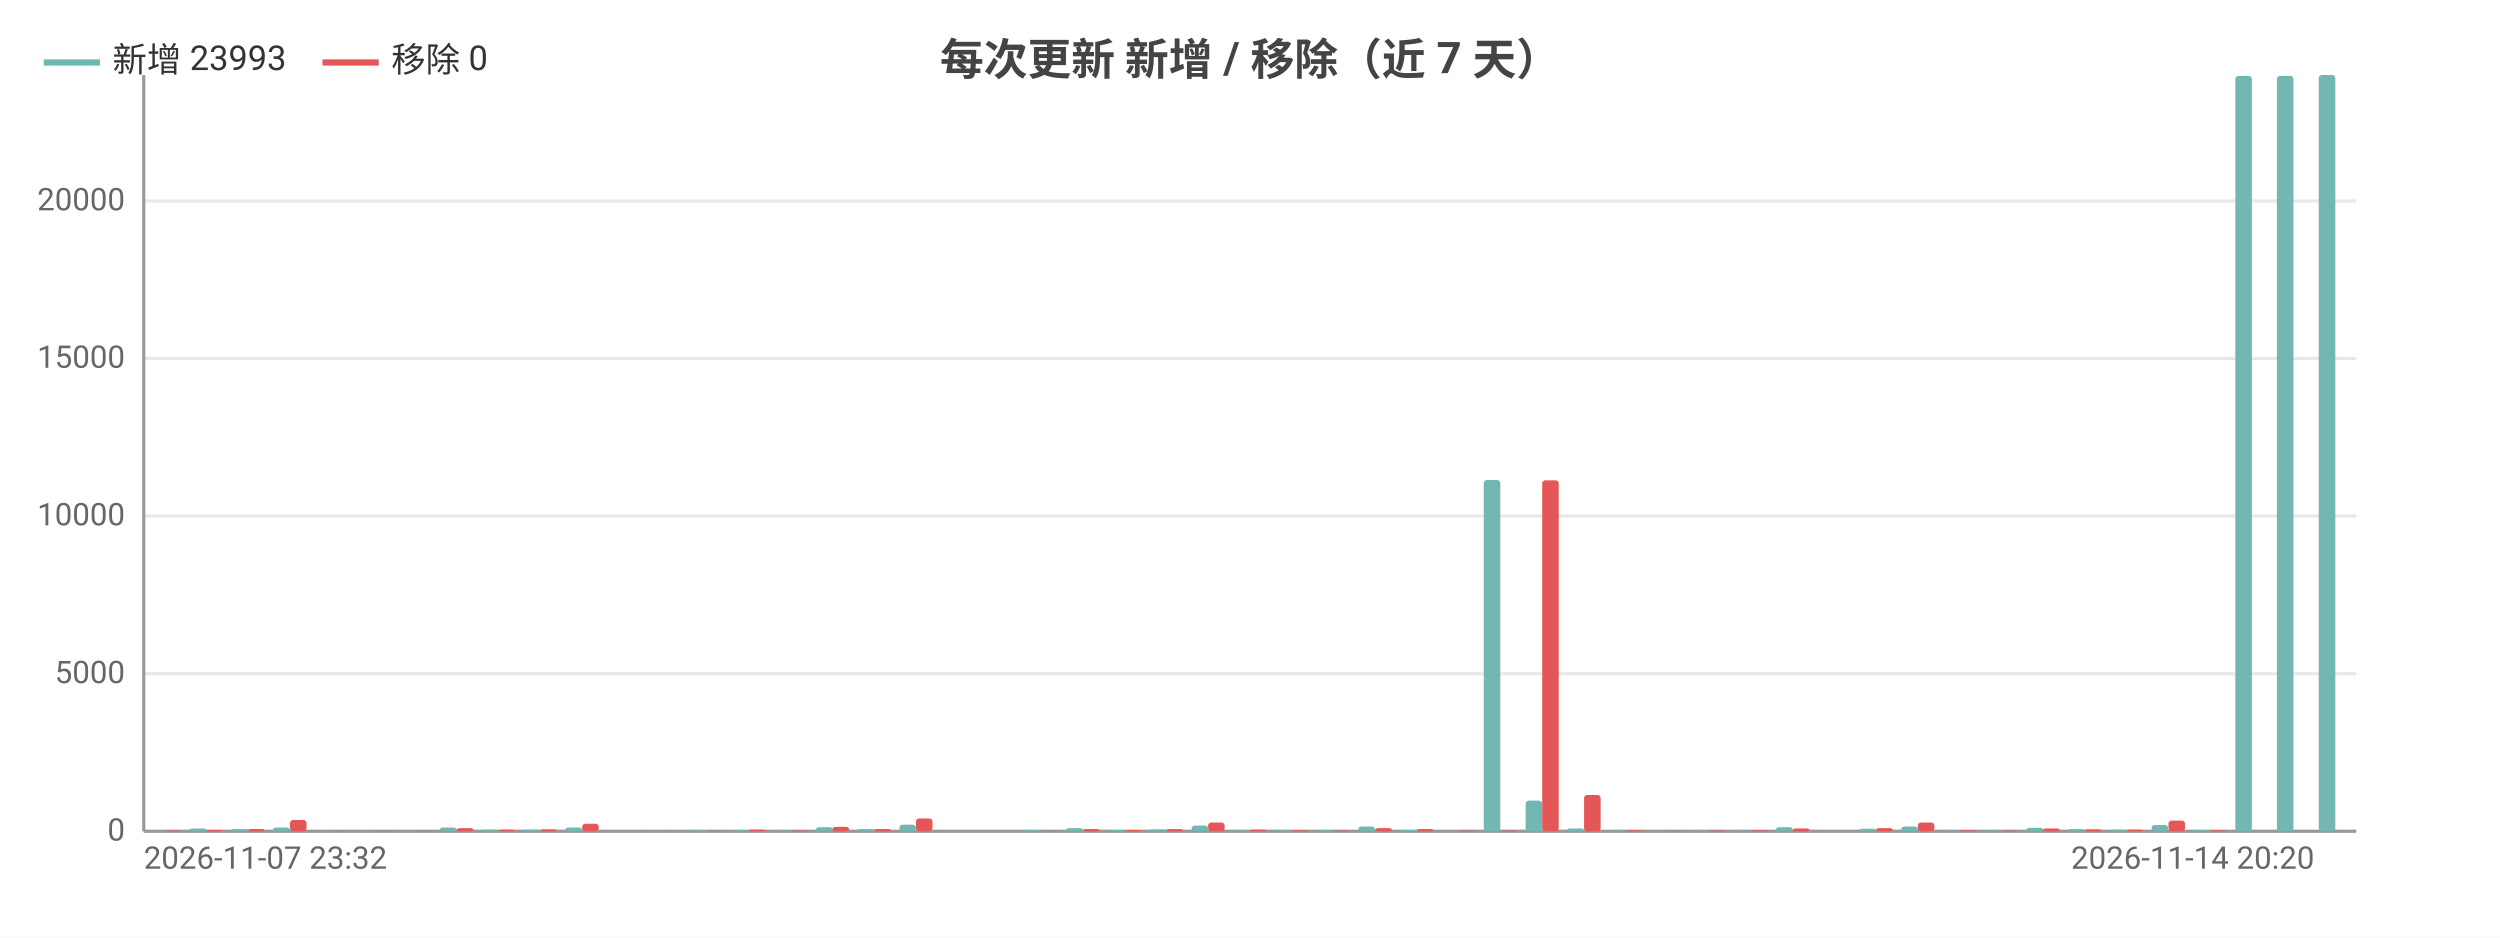
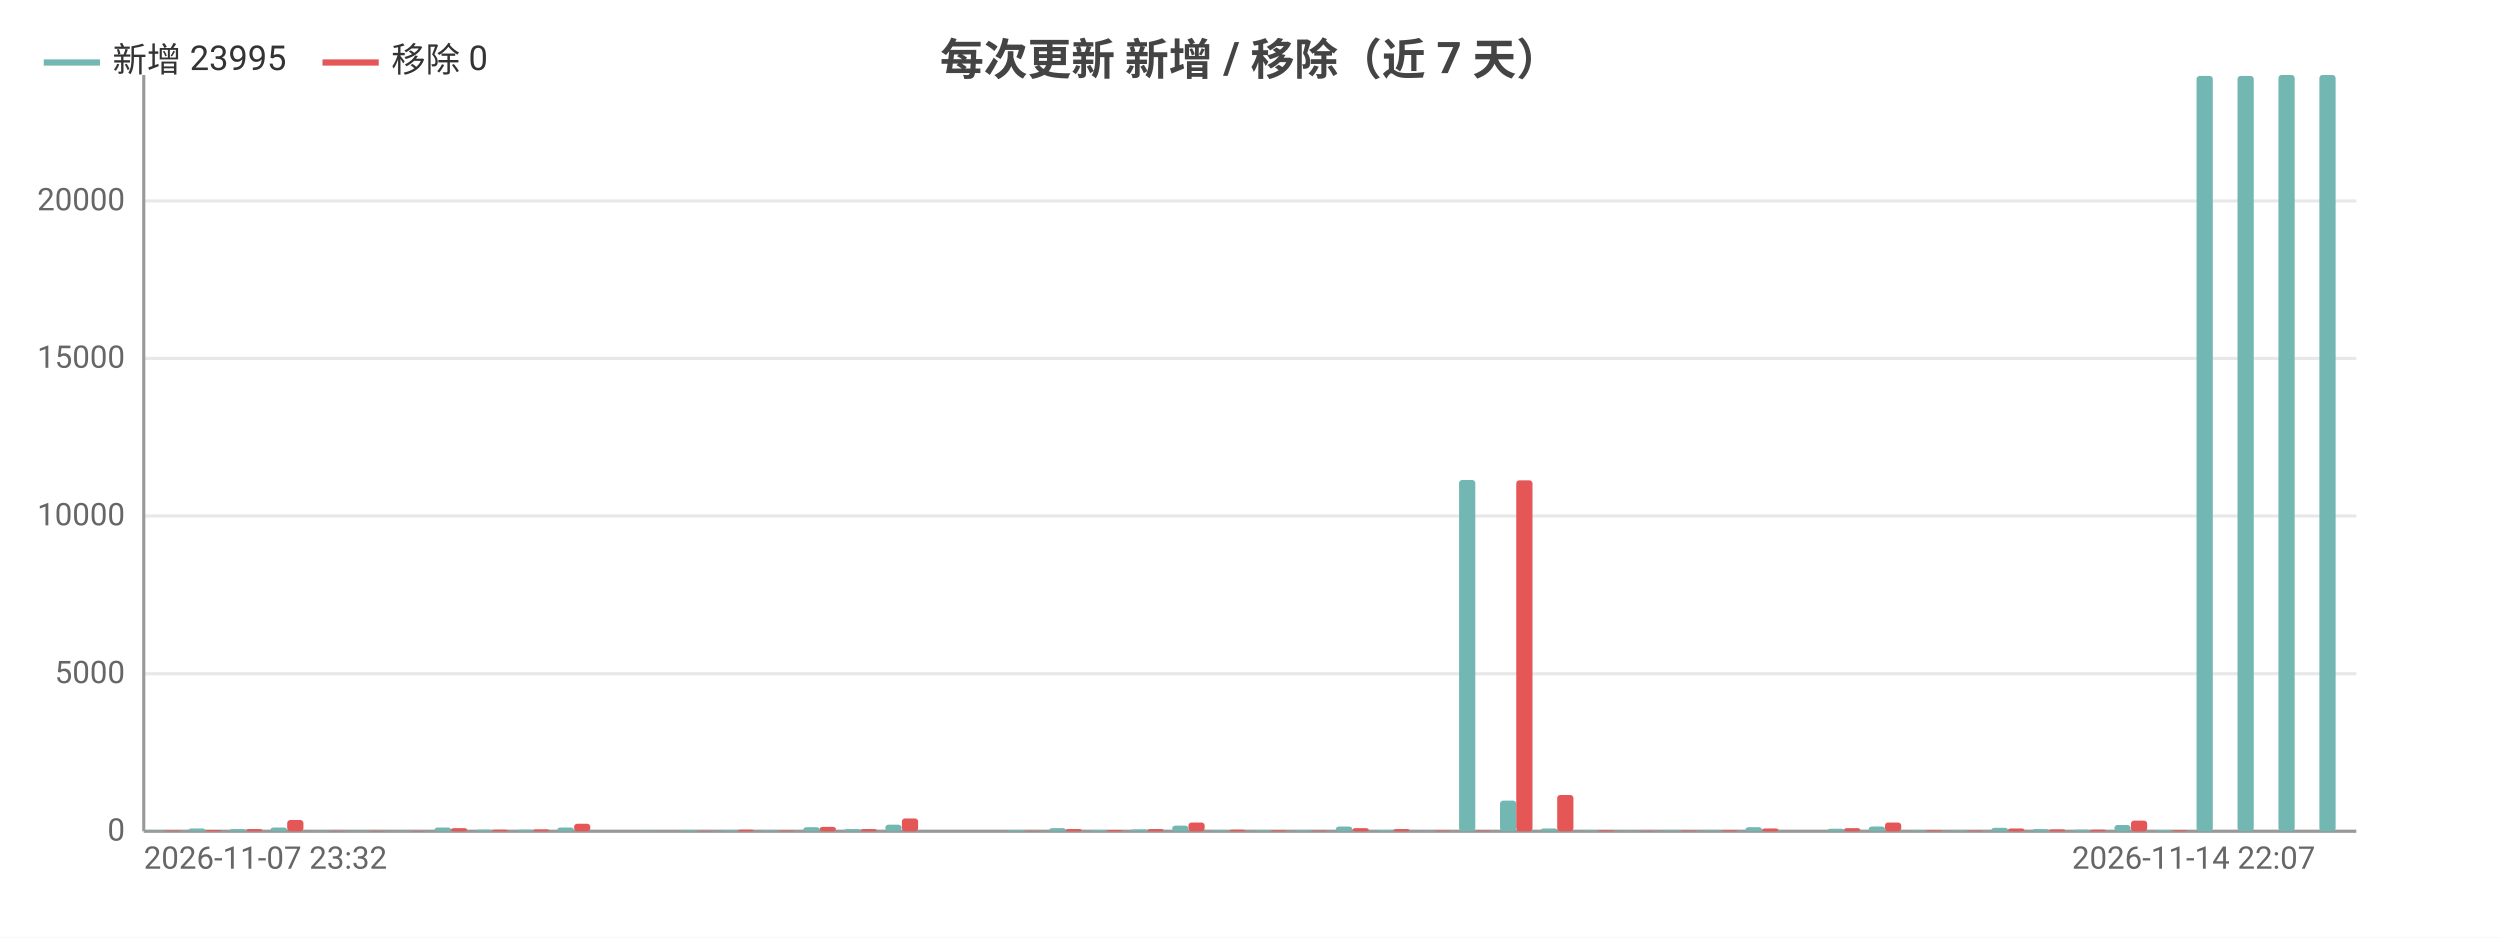
<svg xmlns="http://www.w3.org/2000/svg" width="800" height="300" viewBox="0 0 800 300">
  <rect width="800" height="300" fill="#ffffff" />
  <style>text{font-family:system-ui,-apple-system,'Segoe UI',Roboto,'PingFang SC','Microsoft YaHei','Noto Sans CJK SC',sans-serif}.g{stroke:#e8e8e8;stroke-width:1}.a{stroke:#999;stroke-width:1}.t{font-size:10px;fill:#666}.m{font-size:10px;text-anchor:middle;fill:#666}.e{font-size:10px;text-anchor:end;fill:#666}.l{font-size:11px;fill:#333}.tt{font-size:14px;font-weight:600;text-anchor:middle;fill:#444}.em{font-size:13px;text-anchor:middle;fill:#999}</style>
  <text class="tt" x="400.0" y="24">每次更新 新增 / 移除（近 7 天）</text>
  <line class="g" x1="46" y1="266" x2="754" y2="266" />
  <text class="e" x="40" y="269">0</text>
  <line class="g" x1="46" y1="215.6" x2="754" y2="215.6" />
  <text class="e" x="40" y="218.6">5000</text>
  <line class="g" x1="46" y1="165.1" x2="754" y2="165.1" />
  <text class="e" x="40" y="168.1">10000</text>
  <line class="g" x1="46" y1="114.7" x2="754" y2="114.7" />
  <text class="e" x="40" y="117.7">15000</text>
  <line class="g" x1="46" y1="64.3" x2="754" y2="64.3" />
  <text class="e" x="40" y="67.3">20000</text>
  <line class="a" x1="46" y1="24" x2="46" y2="266" />
  <line class="a" x1="46" y1="266" x2="754" y2="266" />
-   <rect x="47.3" y="265.9" width="5.3" height="0.1" fill="#72b7b2" rx="1" />
-   <rect x="52.7" y="265.8" width="5.3" height="0.2" fill="#e45756" rx="1" />
-   <rect x="60.7" y="265.1" width="5.3" height="0.9" fill="#72b7b2" rx="1" />
-   <rect x="66.0" y="265.6" width="5.3" height="0.4" fill="#e45756" rx="1" />
-   <rect x="74.1" y="265.3" width="5.3" height="0.7" fill="#72b7b2" rx="1" />
-   <rect x="79.4" y="265.3" width="5.3" height="0.7" fill="#e45756" rx="1" />
-   <rect x="87.4" y="264.8" width="5.3" height="1.2" fill="#72b7b2" rx="1" />
-   <rect x="92.8" y="262.4" width="5.3" height="3.6" fill="#e45756" rx="1" />
-   <rect x="100.8" y="265.9" width="5.3" height="0.1" fill="#72b7b2" rx="1" />
-   <rect x="106.1" y="265.9" width="5.3" height="0.1" fill="#e45756" rx="1" />
-   <rect x="114.1" y="265.9" width="5.3" height="0.1" fill="#72b7b2" rx="1" />
-   <rect x="119.5" y="265.9" width="5.3" height="0.1" fill="#e45756" rx="1" />
-   <rect x="127.5" y="265.9" width="5.3" height="0.1" fill="#72b7b2" rx="1" />
-   <rect x="132.8" y="265.9" width="5.3" height="0.1" fill="#e45756" rx="1" />
-   <rect x="140.8" y="264.8" width="5.3" height="1.2" fill="#72b7b2" rx="1" />
-   <rect x="146.2" y="265.0" width="5.3" height="1.0" fill="#e45756" rx="1" />
-   <rect x="154.2" y="265.5" width="5.3" height="0.5" fill="#72b7b2" rx="1" />
-   <rect x="159.5" y="265.5" width="5.3" height="0.5" fill="#e45756" rx="1" />
-   <rect x="167.6" y="265.5" width="5.3" height="0.5" fill="#72b7b2" rx="1" />
-   <rect x="172.9" y="265.4" width="5.3" height="0.6" fill="#e45756" rx="1" />
-   <rect x="180.9" y="264.8" width="5.3" height="1.2" fill="#72b7b2" rx="1" />
-   <rect x="186.3" y="263.6" width="5.3" height="2.4" fill="#e45756" rx="1" />
-   <rect x="194.3" y="266.0" width="5.3" height="0.0" fill="#72b7b2" rx="1" />
-   <rect x="199.6" y="266.0" width="5.3" height="0.0" fill="#e45756" rx="1" />
-   <rect x="207.6" y="265.9" width="5.3" height="0.1" fill="#72b7b2" rx="1" />
-   <rect x="213.0" y="266.0" width="5.3" height="0.0" fill="#e45756" rx="1" />
-   <rect x="221.0" y="265.7" width="5.3" height="0.3" fill="#72b7b2" rx="1" />
-   <rect x="226.3" y="265.9" width="5.3" height="0.1" fill="#e45756" rx="1" />
-   <rect x="234.4" y="265.7" width="5.3" height="0.3" fill="#72b7b2" rx="1" />
-   <rect x="239.7" y="265.5" width="5.3" height="0.5" fill="#e45756" rx="1" />
-   <rect x="247.7" y="265.8" width="5.3" height="0.2" fill="#72b7b2" rx="1" />
-   <rect x="253.1" y="265.8" width="5.3" height="0.2" fill="#e45756" rx="1" />
-   <rect x="261.1" y="264.7" width="5.3" height="1.3" fill="#72b7b2" rx="1" />
-   <rect x="266.4" y="264.6" width="5.3" height="1.4" fill="#e45756" rx="1" />
-   <rect x="274.4" y="265.3" width="5.3" height="0.7" fill="#72b7b2" rx="1" />
-   <rect x="279.8" y="265.3" width="5.3" height="0.7" fill="#e45756" rx="1" />
-   <rect x="287.8" y="263.9" width="5.3" height="2.1" fill="#72b7b2" rx="1" />
-   <rect x="293.1" y="261.9" width="5.3" height="4.1" fill="#e45756" rx="1" />
-   <rect x="301.1" y="266.0" width="5.3" height="0.0" fill="#72b7b2" rx="1" />
-   <rect x="306.5" y="266.0" width="5.3" height="0.0" fill="#e45756" rx="1" />
-   <rect x="314.5" y="266" width="5.3" height="0" fill="#72b7b2" rx="1" />
-   <rect x="319.8" y="266" width="5.3" height="0" fill="#e45756" rx="1" />
-   <rect x="327.9" y="265.6" width="5.3" height="0.4" fill="#72b7b2" rx="1" />
-   <rect x="333.2" y="265.9" width="5.3" height="0.1" fill="#e45756" rx="1" />
-   <rect x="341.2" y="265.0" width="5.3" height="1.0" fill="#72b7b2" rx="1" />
-   <rect x="346.6" y="265.3" width="5.3" height="0.7" fill="#e45756" rx="1" />
-   <rect x="354.6" y="265.6" width="5.3" height="0.4" fill="#72b7b2" rx="1" />
-   <rect x="359.9" y="265.6" width="5.3" height="0.4" fill="#e45756" rx="1" />
-   <rect x="367.9" y="265.4" width="5.3" height="0.6" fill="#72b7b2" rx="1" />
-   <rect x="373.3" y="265.3" width="5.3" height="0.7" fill="#e45756" rx="1" />
-   <rect x="381.3" y="264.2" width="5.3" height="1.8" fill="#72b7b2" rx="1" />
-   <rect x="386.6" y="263.2" width="5.3" height="2.8" fill="#e45756" rx="1" />
-   <rect x="394.7" y="265.7" width="5.3" height="0.3" fill="#72b7b2" rx="1" />
-   <rect x="400" y="265.5" width="5.3" height="0.5" fill="#e45756" rx="1" />
-   <rect x="408.0" y="265.7" width="5.3" height="0.3" fill="#72b7b2" rx="1" />
-   <rect x="413.4" y="265.7" width="5.3" height="0.3" fill="#e45756" rx="1" />
-   <rect x="421.4" y="265.7" width="5.3" height="0.3" fill="#72b7b2" rx="1" />
-   <rect x="426.7" y="265.8" width="5.3" height="0.2" fill="#e45756" rx="1" />
-   <rect x="434.7" y="264.5" width="5.3" height="1.5" fill="#72b7b2" rx="1" />
-   <rect x="440.1" y="265.0" width="5.3" height="1.0" fill="#e45756" rx="1" />
-   <rect x="448.1" y="265.6" width="5.3" height="0.4" fill="#72b7b2" rx="1" />
-   <rect x="453.4" y="265.3" width="5.3" height="0.7" fill="#e45756" rx="1" />
-   <rect x="461.4" y="265.9" width="5.3" height="0.1" fill="#72b7b2" rx="1" />
-   <rect x="466.8" y="265.8" width="5.3" height="0.2" fill="#e45756" rx="1" />
-   <rect x="474.8" y="153.6" width="5.3" height="112.4" fill="#72b7b2" rx="1" />
-   <rect x="480.2" y="265.8" width="5.3" height="0.2" fill="#e45756" rx="1" />
-   <rect x="488.2" y="256.2" width="5.3" height="9.8" fill="#72b7b2" rx="1" />
-   <rect x="493.5" y="153.7" width="5.3" height="112.3" fill="#e45756" rx="1" />
-   <rect x="501.5" y="265.1" width="5.3" height="0.9" fill="#72b7b2" rx="1" />
-   <rect x="506.9" y="254.4" width="5.3" height="11.6" fill="#e45756" rx="1" />
-   <rect x="514.9" y="265.8" width="5.3" height="0.2" fill="#72b7b2" rx="1" />
-   <rect x="520.2" y="265.7" width="5.3" height="0.3" fill="#e45756" rx="1" />
-   <rect x="528.2" y="265.9" width="5.3" height="0.1" fill="#72b7b2" rx="1" />
-   <rect x="533.6" y="265.9" width="5.3" height="0.1" fill="#e45756" rx="1" />
-   <rect x="541.6" y="265.8" width="5.3" height="0.2" fill="#72b7b2" rx="1" />
-   <rect x="546.9" y="265.8" width="5.3" height="0.2" fill="#e45756" rx="1" />
-   <rect x="555.0" y="265.8" width="5.3" height="0.2" fill="#72b7b2" rx="1" />
-   <rect x="560.3" y="265.7" width="5.3" height="0.3" fill="#e45756" rx="1" />
-   <rect x="568.3" y="264.7" width="5.3" height="1.3" fill="#72b7b2" rx="1" />
-   <rect x="573.7" y="265.1" width="5.3" height="0.9" fill="#e45756" rx="1" />
-   <rect x="581.7" y="266.0" width="5.3" height="0.0" fill="#72b7b2" rx="1" />
-   <rect x="587.0" y="266.0" width="5.3" height="0.0" fill="#e45756" rx="1" />
-   <rect x="595.0" y="265.2" width="5.3" height="0.8" fill="#72b7b2" rx="1" />
-   <rect x="600.4" y="265.0" width="5.3" height="1.0" fill="#e45756" rx="1" />
-   <rect x="608.4" y="264.5" width="5.3" height="1.5" fill="#72b7b2" rx="1" />
-   <rect x="613.7" y="263.2" width="5.3" height="2.8" fill="#e45756" rx="1" />
-   <rect x="621.8" y="265.8" width="5.3" height="0.2" fill="#72b7b2" rx="1" />
-   <rect x="627.1" y="265.7" width="5.3" height="0.3" fill="#e45756" rx="1" />
-   <rect x="635.1" y="265.8" width="5.3" height="0.2" fill="#72b7b2" rx="1" />
-   <rect x="640.5" y="265.8" width="5.3" height="0.2" fill="#e45756" rx="1" />
-   <rect x="648.5" y="264.9" width="5.3" height="1.1" fill="#72b7b2" rx="1" />
-   <rect x="653.8" y="265.1" width="5.3" height="0.9" fill="#e45756" rx="1" />
-   <rect x="661.8" y="265.3" width="5.3" height="0.7" fill="#72b7b2" rx="1" />
-   <rect x="667.2" y="265.4" width="5.3" height="0.6" fill="#e45756" rx="1" />
-   <rect x="675.2" y="265.5" width="5.3" height="0.5" fill="#72b7b2" rx="1" />
-   <rect x="680.5" y="265.5" width="5.3" height="0.5" fill="#e45756" rx="1" />
-   <rect x="688.5" y="264.0" width="5.3" height="2.0" fill="#72b7b2" rx="1" />
-   <rect x="693.9" y="262.6" width="5.3" height="3.4" fill="#e45756" rx="1" />
-   <rect x="701.9" y="265.6" width="5.3" height="0.4" fill="#72b7b2" rx="1" />
-   <rect x="707.2" y="265.7" width="5.3" height="0.3" fill="#e45756" rx="1" />
-   <rect x="715.3" y="24.3" width="5.3" height="241.7" fill="#72b7b2" rx="1" />
-   <rect x="720.6" y="266" width="5.3" height="0" fill="#e45756" rx="1" />
-   <rect x="728.6" y="24.3" width="5.3" height="241.7" fill="#72b7b2" rx="1" />
-   <rect x="734.0" y="266" width="5.3" height="0" fill="#e45756" rx="1" />
-   <rect x="742.0" y="24" width="5.3" height="242" fill="#72b7b2" rx="1" />
-   <rect x="747.3" y="266" width="5.3" height="0" fill="#e45756" rx="1" />
+   <rect x="47.3" y="265.9" width="5.2" height="0.1" fill="#72b7b2" rx="1" />
+   <rect x="52.6" y="265.8" width="5.2" height="0.2" fill="#e45756" rx="1" />
+   <rect x="60.4" y="265.1" width="5.2" height="0.9" fill="#72b7b2" rx="1" />
+   <rect x="65.7" y="265.6" width="5.2" height="0.4" fill="#e45756" rx="1" />
+   <rect x="73.5" y="265.3" width="5.2" height="0.7" fill="#72b7b2" rx="1" />
+   <rect x="78.8" y="265.3" width="5.2" height="0.7" fill="#e45756" rx="1" />
+   <rect x="86.6" y="264.8" width="5.2" height="1.2" fill="#72b7b2" rx="1" />
+   <rect x="91.9" y="262.4" width="5.2" height="3.6" fill="#e45756" rx="1" />
+   <rect x="99.8" y="265.9" width="5.2" height="0.1" fill="#72b7b2" rx="1" />
+   <rect x="105" y="265.9" width="5.2" height="0.1" fill="#e45756" rx="1" />
+   <rect x="112.9" y="265.9" width="5.2" height="0.1" fill="#72b7b2" rx="1" />
+   <rect x="118.1" y="265.9" width="5.2" height="0.1" fill="#e45756" rx="1" />
+   <rect x="126.0" y="265.9" width="5.2" height="0.1" fill="#72b7b2" rx="1" />
+   <rect x="131.2" y="265.9" width="5.2" height="0.1" fill="#e45756" rx="1" />
+   <rect x="139.1" y="264.8" width="5.2" height="1.2" fill="#72b7b2" rx="1" />
+   <rect x="144.3" y="265.0" width="5.2" height="1.0" fill="#e45756" rx="1" />
+   <rect x="152.2" y="265.5" width="5.2" height="0.5" fill="#72b7b2" rx="1" />
+   <rect x="157.4" y="265.5" width="5.2" height="0.5" fill="#e45756" rx="1" />
+   <rect x="165.3" y="265.5" width="5.2" height="0.5" fill="#72b7b2" rx="1" />
+   <rect x="170.6" y="265.4" width="5.2" height="0.6" fill="#e45756" rx="1" />
+   <rect x="178.4" y="264.8" width="5.2" height="1.2" fill="#72b7b2" rx="1" />
+   <rect x="183.7" y="263.6" width="5.2" height="2.4" fill="#e45756" rx="1" />
+   <rect x="191.5" y="266.0" width="5.2" height="0.0" fill="#72b7b2" rx="1" />
+   <rect x="196.8" y="266.0" width="5.2" height="0.0" fill="#e45756" rx="1" />
+   <rect x="204.6" y="265.9" width="5.2" height="0.1" fill="#72b7b2" rx="1" />
+   <rect x="209.9" y="266.0" width="5.2" height="0.0" fill="#e45756" rx="1" />
+   <rect x="217.8" y="265.7" width="5.2" height="0.3" fill="#72b7b2" rx="1" />
+   <rect x="223" y="265.9" width="5.2" height="0.1" fill="#e45756" rx="1" />
+   <rect x="230.9" y="265.7" width="5.2" height="0.3" fill="#72b7b2" rx="1" />
+   <rect x="236.1" y="265.5" width="5.2" height="0.5" fill="#e45756" rx="1" />
+   <rect x="244.0" y="265.8" width="5.2" height="0.2" fill="#72b7b2" rx="1" />
+   <rect x="249.2" y="265.8" width="5.2" height="0.2" fill="#e45756" rx="1" />
+   <rect x="257.1" y="264.7" width="5.2" height="1.3" fill="#72b7b2" rx="1" />
+   <rect x="262.3" y="264.6" width="5.2" height="1.4" fill="#e45756" rx="1" />
+   <rect x="270.2" y="265.3" width="5.2" height="0.7" fill="#72b7b2" rx="1" />
+   <rect x="275.4" y="265.3" width="5.2" height="0.7" fill="#e45756" rx="1" />
+   <rect x="283.3" y="263.9" width="5.2" height="2.1" fill="#72b7b2" rx="1" />
+   <rect x="288.6" y="261.9" width="5.2" height="4.1" fill="#e45756" rx="1" />
+   <rect x="296.4" y="266.0" width="5.2" height="0.0" fill="#72b7b2" rx="1" />
+   <rect x="301.7" y="266.0" width="5.2" height="0.0" fill="#e45756" rx="1" />
+   <rect x="309.5" y="266" width="5.2" height="0" fill="#72b7b2" rx="1" />
+   <rect x="314.8" y="266" width="5.2" height="0" fill="#e45756" rx="1" />
+   <rect x="322.6" y="265.6" width="5.2" height="0.4" fill="#72b7b2" rx="1" />
+   <rect x="327.9" y="265.9" width="5.2" height="0.1" fill="#e45756" rx="1" />
+   <rect x="335.8" y="265.0" width="5.2" height="1.0" fill="#72b7b2" rx="1" />
+   <rect x="341" y="265.3" width="5.2" height="0.7" fill="#e45756" rx="1" />
+   <rect x="348.9" y="265.6" width="5.2" height="0.4" fill="#72b7b2" rx="1" />
+   <rect x="354.1" y="265.6" width="5.2" height="0.4" fill="#e45756" rx="1" />
+   <rect x="362.0" y="265.4" width="5.2" height="0.6" fill="#72b7b2" rx="1" />
+   <rect x="367.2" y="265.3" width="5.2" height="0.7" fill="#e45756" rx="1" />
+   <rect x="375.1" y="264.2" width="5.2" height="1.8" fill="#72b7b2" rx="1" />
+   <rect x="380.3" y="263.2" width="5.2" height="2.8" fill="#e45756" rx="1" />
+   <rect x="388.2" y="265.7" width="5.2" height="0.3" fill="#72b7b2" rx="1" />
+   <rect x="393.4" y="265.5" width="5.2" height="0.5" fill="#e45756" rx="1" />
+   <rect x="401.3" y="265.7" width="5.2" height="0.3" fill="#72b7b2" rx="1" />
+   <rect x="406.6" y="265.7" width="5.2" height="0.3" fill="#e45756" rx="1" />
+   <rect x="414.4" y="265.7" width="5.2" height="0.3" fill="#72b7b2" rx="1" />
+   <rect x="419.7" y="265.8" width="5.2" height="0.2" fill="#e45756" rx="1" />
+   <rect x="427.5" y="264.5" width="5.2" height="1.5" fill="#72b7b2" rx="1" />
+   <rect x="432.8" y="265.0" width="5.2" height="1.0" fill="#e45756" rx="1" />
+   <rect x="440.6" y="265.6" width="5.2" height="0.4" fill="#72b7b2" rx="1" />
+   <rect x="445.9" y="265.3" width="5.2" height="0.7" fill="#e45756" rx="1" />
+   <rect x="453.8" y="265.9" width="5.2" height="0.1" fill="#72b7b2" rx="1" />
+   <rect x="459" y="265.8" width="5.2" height="0.2" fill="#e45756" rx="1" />
+   <rect x="466.9" y="153.6" width="5.2" height="112.4" fill="#72b7b2" rx="1" />
+   <rect x="472.1" y="265.8" width="5.2" height="0.2" fill="#e45756" rx="1" />
+   <rect x="480.0" y="256.2" width="5.2" height="9.8" fill="#72b7b2" rx="1" />
+   <rect x="485.2" y="153.7" width="5.2" height="112.3" fill="#e45756" rx="1" />
+   <rect x="493.1" y="265.1" width="5.2" height="0.9" fill="#72b7b2" rx="1" />
+   <rect x="498.3" y="254.4" width="5.2" height="11.6" fill="#e45756" rx="1" />
+   <rect x="506.2" y="265.8" width="5.2" height="0.2" fill="#72b7b2" rx="1" />
+   <rect x="511.4" y="265.7" width="5.2" height="0.3" fill="#e45756" rx="1" />
+   <rect x="519.3" y="265.9" width="5.2" height="0.1" fill="#72b7b2" rx="1" />
+   <rect x="524.6" y="265.9" width="5.2" height="0.1" fill="#e45756" rx="1" />
+   <rect x="532.4" y="265.8" width="5.2" height="0.2" fill="#72b7b2" rx="1" />
+   <rect x="537.7" y="265.8" width="5.2" height="0.2" fill="#e45756" rx="1" />
+   <rect x="545.5" y="265.8" width="5.2" height="0.2" fill="#72b7b2" rx="1" />
+   <rect x="550.8" y="265.7" width="5.2" height="0.3" fill="#e45756" rx="1" />
+   <rect x="558.6" y="264.7" width="5.2" height="1.3" fill="#72b7b2" rx="1" />
+   <rect x="563.9" y="265.1" width="5.2" height="0.9" fill="#e45756" rx="1" />
+   <rect x="571.8" y="266.0" width="5.2" height="0.0" fill="#72b7b2" rx="1" />
+   <rect x="577" y="266.0" width="5.2" height="0.0" fill="#e45756" rx="1" />
+   <rect x="584.9" y="265.2" width="5.2" height="0.8" fill="#72b7b2" rx="1" />
+   <rect x="590.1" y="265.0" width="5.2" height="1.0" fill="#e45756" rx="1" />
+   <rect x="598.0" y="264.5" width="5.2" height="1.5" fill="#72b7b2" rx="1" />
+   <rect x="603.2" y="263.2" width="5.2" height="2.8" fill="#e45756" rx="1" />
+   <rect x="611.1" y="265.8" width="5.2" height="0.2" fill="#72b7b2" rx="1" />
+   <rect x="616.3" y="265.7" width="5.2" height="0.3" fill="#e45756" rx="1" />
+   <rect x="624.2" y="265.8" width="5.2" height="0.2" fill="#72b7b2" rx="1" />
+   <rect x="629.4" y="265.8" width="5.2" height="0.2" fill="#e45756" rx="1" />
+   <rect x="637.3" y="264.9" width="5.2" height="1.1" fill="#72b7b2" rx="1" />
+   <rect x="642.6" y="265.1" width="5.2" height="0.9" fill="#e45756" rx="1" />
+   <rect x="650.4" y="265.3" width="5.2" height="0.7" fill="#72b7b2" rx="1" />
+   <rect x="655.7" y="265.4" width="5.2" height="0.6" fill="#e45756" rx="1" />
+   <rect x="663.5" y="265.5" width="5.2" height="0.5" fill="#72b7b2" rx="1" />
+   <rect x="668.8" y="265.5" width="5.2" height="0.5" fill="#e45756" rx="1" />
+   <rect x="676.6" y="264.0" width="5.2" height="2.0" fill="#72b7b2" rx="1" />
+   <rect x="681.9" y="262.6" width="5.2" height="3.4" fill="#e45756" rx="1" />
+   <rect x="689.8" y="265.6" width="5.2" height="0.4" fill="#72b7b2" rx="1" />
+   <rect x="695" y="265.7" width="5.2" height="0.3" fill="#e45756" rx="1" />
+   <rect x="702.9" y="24.3" width="5.2" height="241.7" fill="#72b7b2" rx="1" />
+   <rect x="708.1" y="266" width="5.2" height="0" fill="#e45756" rx="1" />
+   <rect x="716.0" y="24.3" width="5.2" height="241.7" fill="#72b7b2" rx="1" />
+   <rect x="721.2" y="266" width="5.2" height="0" fill="#e45756" rx="1" />
+   <rect x="729.1" y="24.0" width="5.2" height="242.0" fill="#72b7b2" rx="1" />
+   <rect x="734.3" y="266" width="5.2" height="0" fill="#e45756" rx="1" />
+   <rect x="742.2" y="24" width="5.2" height="242" fill="#72b7b2" rx="1" />
+   <rect x="747.4" y="266" width="5.2" height="0" fill="#e45756" rx="1" />
  <text class="t" x="46" y="278">2026-11-07 23:32</text>
-   <text class="e" x="740.6" y="278">2026-11-14 20:20</text>
+   <text class="e" x="740.9" y="278">2026-11-14 22:07</text>
  <line x1="14" y1="20" x2="32" y2="20" stroke="#72b7b2" stroke-width="2" />
-   <text class="l" x="36" y="23">新增 23993</text>
+   <text class="l" x="36" y="23">新增 23995</text>
  <line x1="103.2" y1="20" x2="121.2" y2="20" stroke="#e45756" stroke-width="2" />
  <text class="l" x="125.2" y="23">移除 0</text>
</svg>
